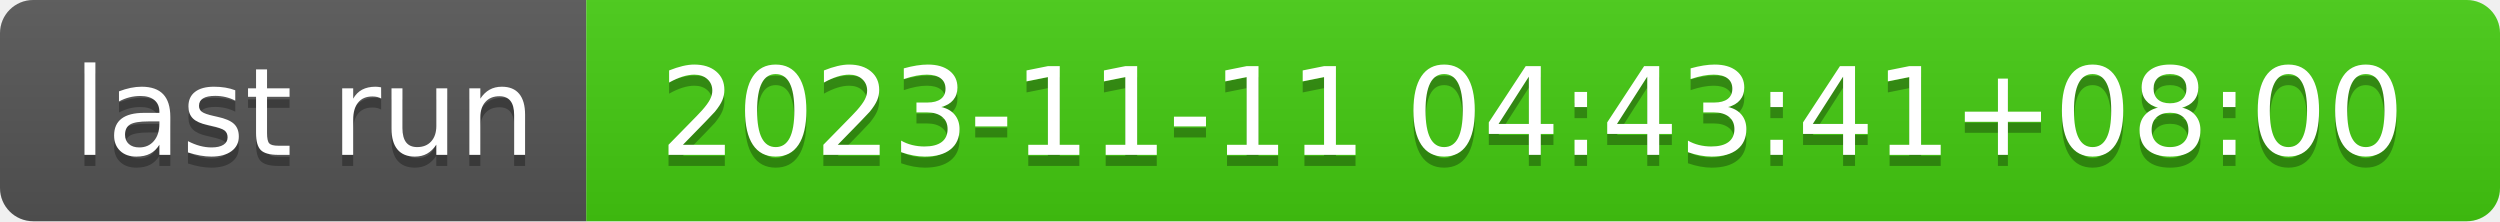
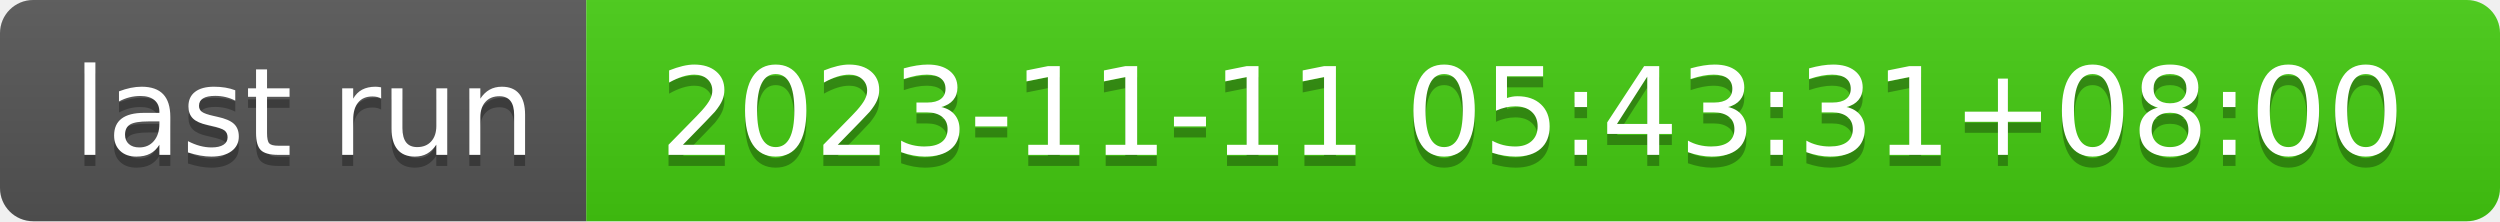
- <svg xmlns="http://www.w3.org/2000/svg" width="226" height="20" role="img" aria-label="last run: 2023-11-11 04:43:41+08:00">
+ <svg xmlns="http://www.w3.org/2000/svg" width="226" height="20" role="img" aria-label="last run: 2023-11-11 05:43:31+08:00">
  <linearGradient id="s" x2="0" y2="100%">
    <stop offset="0" stop-color="#bbb" stop-opacity=".1" />
    <stop offset="1" stop-opacity=".1" />
  </linearGradient>
  <clipPath id="r">
    <rect width="226" height="20" rx="3" fill="#fff" />
  </clipPath>
  <g clip-path="url(#r)">
    <rect width="53" height="20" fill="#555" />
    <rect x="53" width="173" height="20" fill="#4c1" />
    <rect width="226" height="20" fill="url(#s)" />
  </g>
  <g fill="#fff" text-anchor="middle" font-family="Verdana,Geneva,DejaVu Sans,sans-serif" text-rendering="geometricPrecision" font-size="110">
    <text aria-hidden="true" x="275" y="150" fill="#010101" fill-opacity=".3" transform="scale(.1)" textLength="430">last run</text>
    <text x="275" y="140" transform="scale(.1)" fill="#fff" textLength="430">last run</text>
-     <text aria-hidden="true" x="1385" y="150" fill="#010101" fill-opacity=".3" transform="scale(.1)" textLength="1630">2023-11-11 04:43:41+08:00</text>
-     <text x="1385" y="140" transform="scale(.1)" fill="#fff" textLength="1630">2023-11-11 04:43:41+08:00</text>
+     <text aria-hidden="true" x="1385" y="150" fill="#010101" fill-opacity=".3" transform="scale(.1)" textLength="1630">2023-11-11 05:43:31+08:00</text>
+     <text x="1385" y="140" transform="scale(.1)" fill="#fff" textLength="1630">2023-11-11 05:43:31+08:00</text>
  </g>
</svg>
